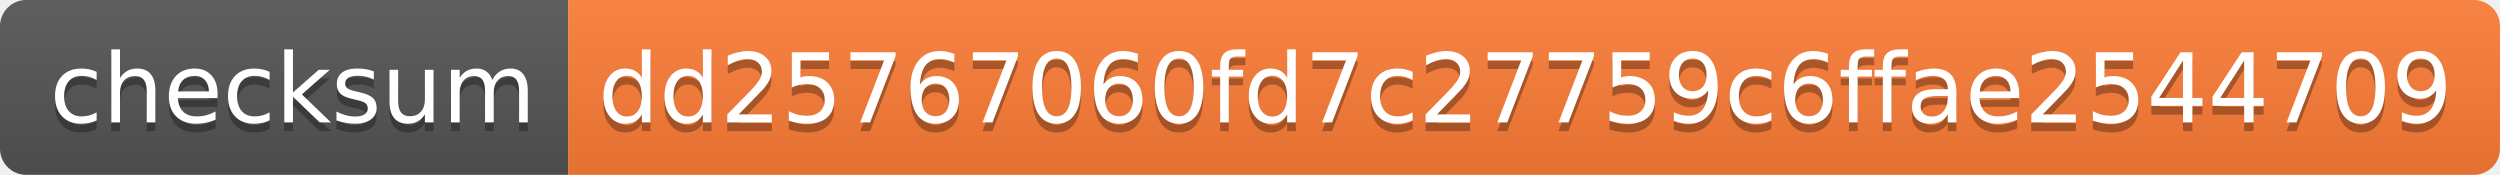
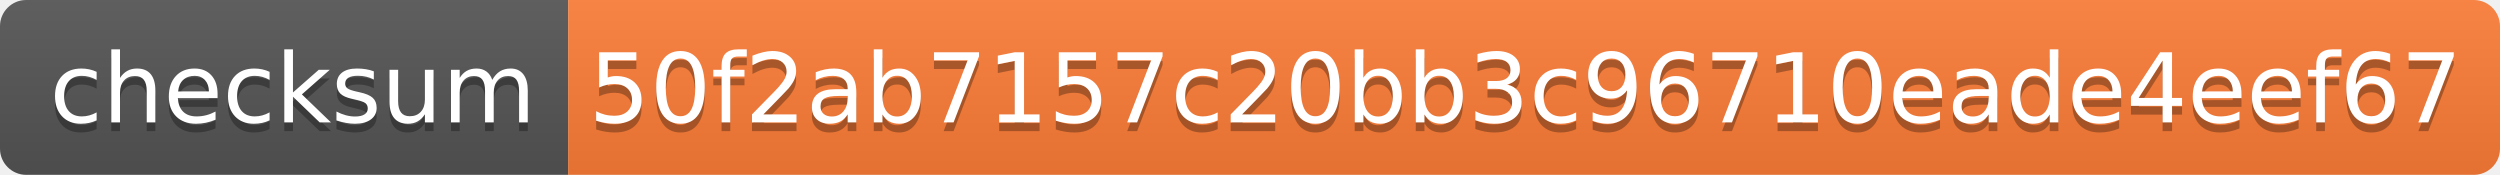
<svg xmlns="http://www.w3.org/2000/svg" width="286" height="20">
  <linearGradient id="s" x2="0" y2="100%">
    <stop offset="0" stop-color="#bbb" stop-opacity=".1" />
    <stop offset="1" stop-opacity=".1" />
  </linearGradient>
  <clipPath id="r">
    <rect width="286" height="20" rx="3" fill="#fff" />
  </clipPath>
  <g clip-path="url(#r)">
    <rect width="65" height="20" fill="#555" />
    <rect x="65" width="221" height="20" fill="#fe7d37" />
    <rect width="286" height="20" fill="url(#s)" />
  </g>
  <g fill="#fff" text-anchor="middle" font-family="Verdana,Geneva,DejaVu Sans,sans-serif" text-rendering="geometricPrecision" font-size="110">
    <text x="335" y="150" fill="#010101" fill-opacity=".3" transform="scale(.1)" textLength="550">checksum</text>
    <text x="335" y="140" transform="scale(.1)" textLength="550">checksum</text>
-     <text x="1745" y="150" fill="#010101" fill-opacity=".3" transform="scale(.1)" textLength="2110">dd25767060fd7c27759c6ffae2544709</text>
-     <text x="1745" y="140" transform="scale(.1)" textLength="2110">dd25767060fd7c27759c6ffae2544709</text>
+     <text x="1745" y="150" fill="#010101" fill-opacity=".3" transform="scale(.1)" textLength="2110">50f2ab7157c20bb3c96710eade4eef67</text>
+     <text x="1745" y="140" transform="scale(.1)" textLength="2110">50f2ab7157c20bb3c96710eade4eef67</text>
  </g>
</svg>
